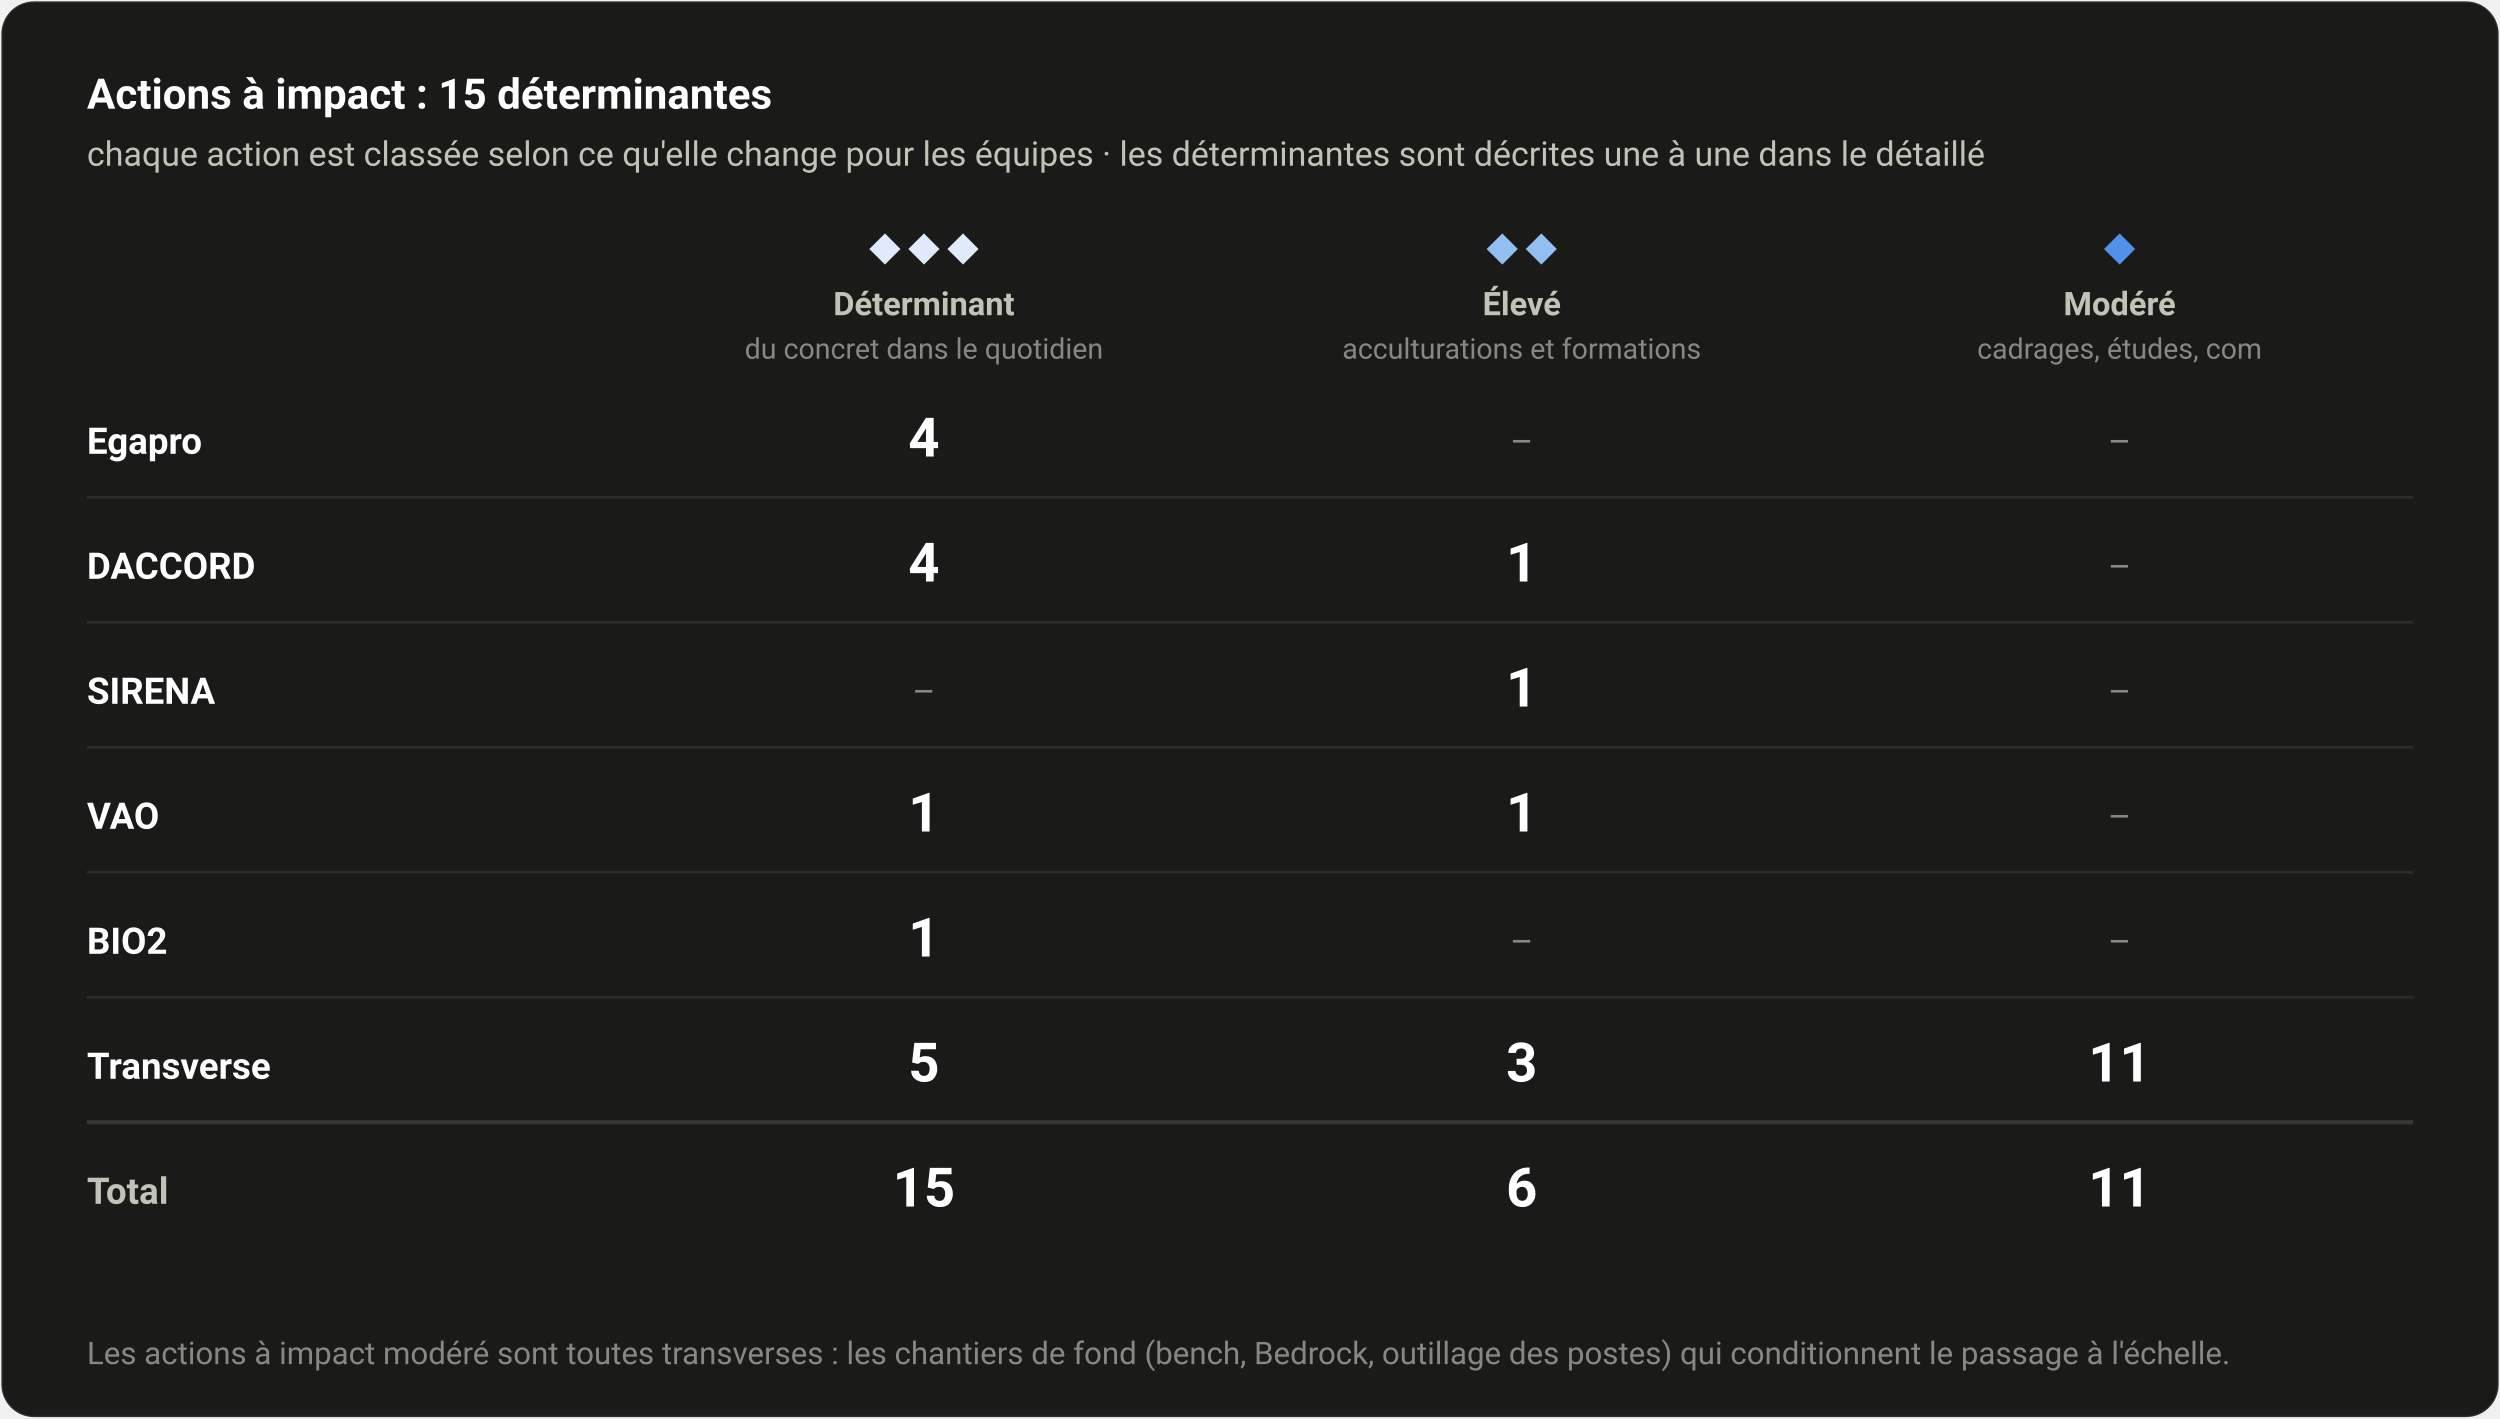
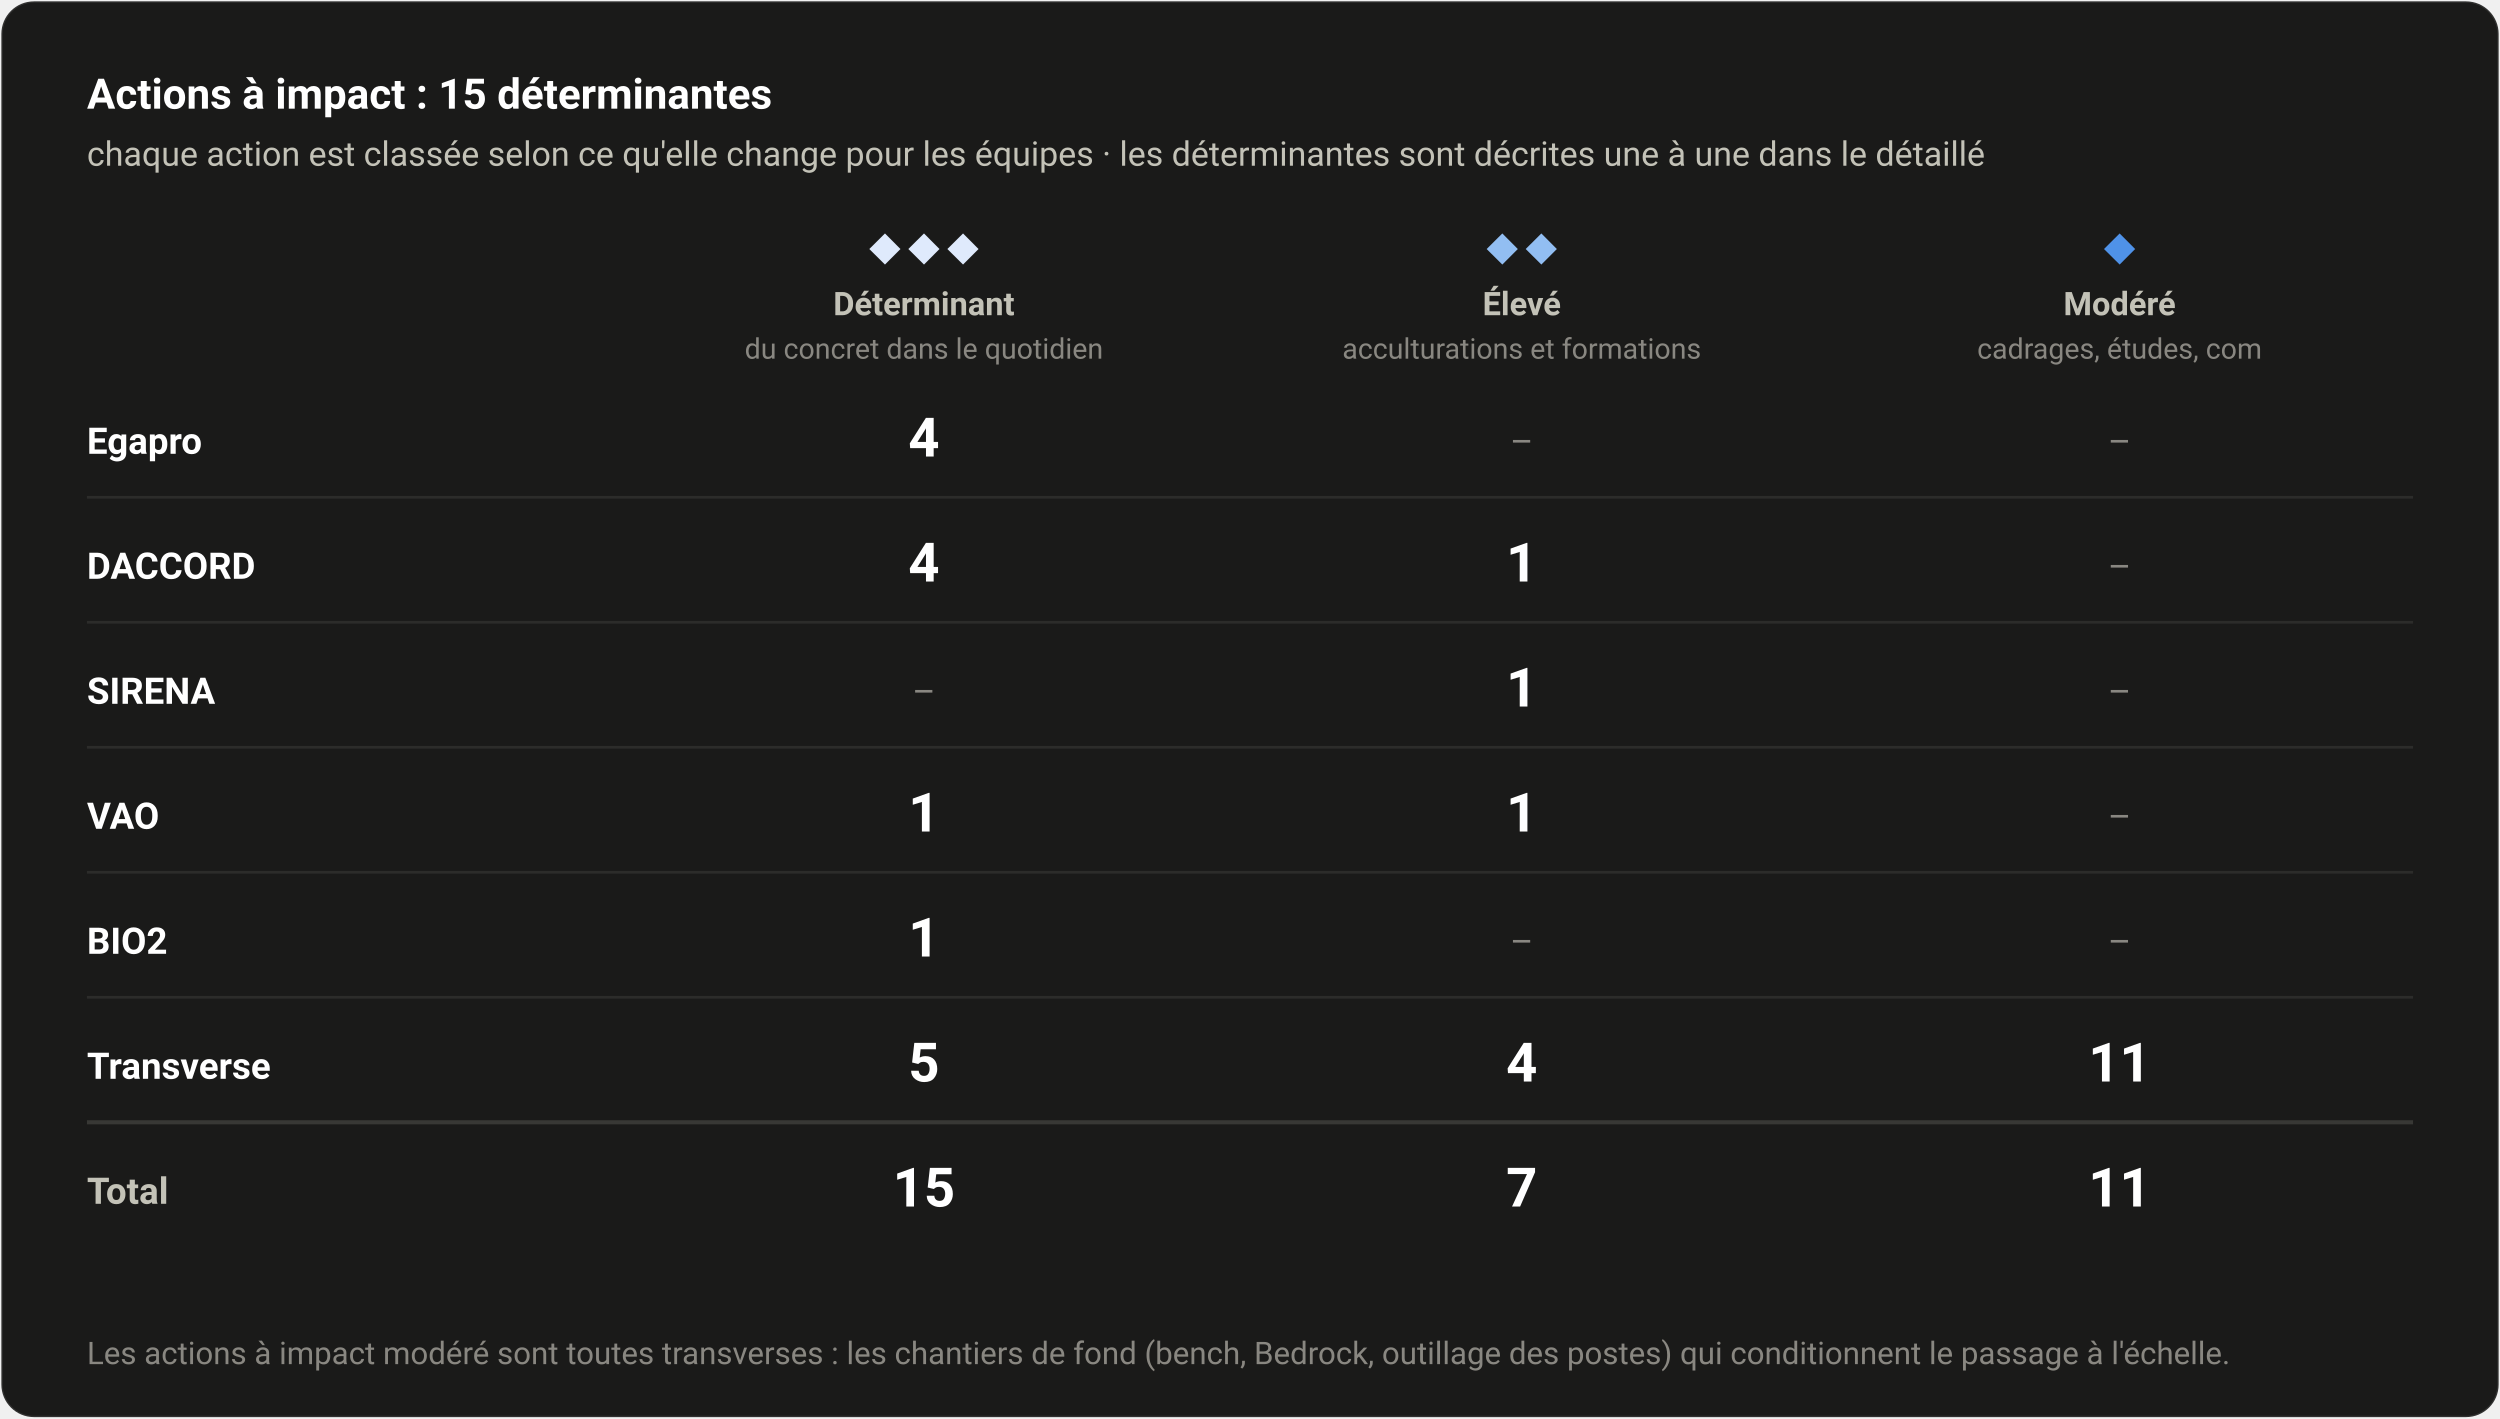
<svg xmlns="http://www.w3.org/2000/svg" width="920" height="522" viewBox="0 0 920 522" font-family="-apple-system,'Segoe UI',system-ui,Roboto,'Helvetica Neue',Arial,sans-serif">
  <rect x="0.5" y="0.5" width="919" height="521" rx="12" fill="#1a1a19" stroke="rgba(255,255,255,0.10)" />
  <text x="32" y="40" font-size="15.5" fill="#ffffff" font-weight="600" text-anchor="start">Actions à impact : 15 déterminantes</text>
  <text x="32" y="61" font-size="12.5" fill="#c3c2b7" font-weight="normal" text-anchor="start">chaque action est classée selon ce qu'elle change pour les équipes · les déterminantes sont décrites une à une dans le détaillé</text>
  <text x="340" y="96" font-size="12" fill="#dfeafc" font-weight="600" text-anchor="middle" letter-spacing="0.14em">◆◆◆</text>
  <text x="340" y="116" font-size="12" fill="#c3c2b7" font-weight="600" text-anchor="middle">Déterminant</text>
  <text x="340" y="132" font-size="10.5" fill="#898781" font-weight="normal" text-anchor="middle">du concret dans le quotidien</text>
  <text x="560" y="96" font-size="12" fill="#92bef2" font-weight="600" text-anchor="middle" letter-spacing="0.14em">◆◆</text>
  <text x="560" y="116" font-size="12" fill="#c3c2b7" font-weight="600" text-anchor="middle">Élevé</text>
  <text x="560" y="132" font-size="10.5" fill="#898781" font-weight="normal" text-anchor="middle">acculturations et formations</text>
  <text x="780" y="96" font-size="12" fill="#4f92e8" font-weight="600" text-anchor="middle" letter-spacing="0.14em">◆</text>
  <text x="780" y="116" font-size="12" fill="#c3c2b7" font-weight="600" text-anchor="middle">Modéré</text>
  <text x="780" y="132" font-size="10.5" fill="#898781" font-weight="normal" text-anchor="middle">cadrages, études, com</text>
  <text x="32" y="167" font-size="13.5" fill="#ffffff" font-weight="600" text-anchor="start">Egapro</text>
  <text x="340" y="168" font-size="20" fill="#ffffff" font-weight="600" text-anchor="middle" font-variant-numeric="tabular-nums">4</text>
  <text x="560" y="167" font-size="13" fill="#898781" font-weight="normal" text-anchor="middle">–</text>
  <text x="780" y="167" font-size="13" fill="#898781" font-weight="normal" text-anchor="middle">–</text>
  <line x1="32" y1="183" x2="888" y2="183" stroke="#2c2c2a" stroke-width="1" />
  <text x="32" y="213" font-size="13.5" fill="#ffffff" font-weight="600" text-anchor="start">DACCORD</text>
  <text x="340" y="214" font-size="20" fill="#ffffff" font-weight="600" text-anchor="middle" font-variant-numeric="tabular-nums">4</text>
  <text x="560" y="214" font-size="20" fill="#ffffff" font-weight="600" text-anchor="middle" font-variant-numeric="tabular-nums">1</text>
  <text x="780" y="213" font-size="13" fill="#898781" font-weight="normal" text-anchor="middle">–</text>
  <line x1="32" y1="229" x2="888" y2="229" stroke="#2c2c2a" stroke-width="1" />
  <text x="32" y="259" font-size="13.5" fill="#ffffff" font-weight="600" text-anchor="start">SIRENA</text>
  <text x="340" y="259" font-size="13" fill="#898781" font-weight="normal" text-anchor="middle">–</text>
  <text x="560" y="260" font-size="20" fill="#ffffff" font-weight="600" text-anchor="middle" font-variant-numeric="tabular-nums">1</text>
  <text x="780" y="259" font-size="13" fill="#898781" font-weight="normal" text-anchor="middle">–</text>
  <line x1="32" y1="275" x2="888" y2="275" stroke="#2c2c2a" stroke-width="1" />
  <text x="32" y="305" font-size="13.5" fill="#ffffff" font-weight="600" text-anchor="start">VAO</text>
  <text x="340" y="306" font-size="20" fill="#ffffff" font-weight="600" text-anchor="middle" font-variant-numeric="tabular-nums">1</text>
  <text x="560" y="306" font-size="20" fill="#ffffff" font-weight="600" text-anchor="middle" font-variant-numeric="tabular-nums">1</text>
  <text x="780" y="305" font-size="13" fill="#898781" font-weight="normal" text-anchor="middle">–</text>
  <line x1="32" y1="321" x2="888" y2="321" stroke="#2c2c2a" stroke-width="1" />
  <text x="32" y="351" font-size="13.5" fill="#ffffff" font-weight="600" text-anchor="start">BIO2</text>
  <text x="340" y="352" font-size="20" fill="#ffffff" font-weight="600" text-anchor="middle" font-variant-numeric="tabular-nums">1</text>
  <text x="560" y="351" font-size="13" fill="#898781" font-weight="normal" text-anchor="middle">–</text>
  <text x="780" y="351" font-size="13" fill="#898781" font-weight="normal" text-anchor="middle">–</text>
  <line x1="32" y1="367" x2="888" y2="367" stroke="#2c2c2a" stroke-width="1" />
  <text x="32" y="397" font-size="13.5" fill="#ffffff" font-weight="600" text-anchor="start">Transverse</text>
  <text x="340" y="398" font-size="20" fill="#ffffff" font-weight="600" text-anchor="middle" font-variant-numeric="tabular-nums">5</text>
-   <text x="560" y="398" font-size="20" fill="#ffffff" font-weight="600" text-anchor="middle" font-variant-numeric="tabular-nums">3</text>
+   <text x="560" y="398" font-size="20" fill="#ffffff" font-weight="600" text-anchor="middle" font-variant-numeric="tabular-nums">4</text>
  <text x="780" y="398" font-size="20" fill="#ffffff" font-weight="600" text-anchor="middle" font-variant-numeric="tabular-nums">11</text>
  <line x1="32" y1="413" x2="888" y2="413" stroke="#383835" stroke-width="1.5" />
  <text x="32" y="443" font-size="13.5" fill="#c3c2b7" font-weight="600" text-anchor="start">Total</text>
  <text x="340" y="444" font-size="20" fill="#ffffff" font-weight="600" text-anchor="middle" font-variant-numeric="tabular-nums">15</text>
-   <text x="560" y="444" font-size="20" fill="#ffffff" font-weight="600" text-anchor="middle" font-variant-numeric="tabular-nums">6</text>
+   <text x="560" y="444" font-size="20" fill="#ffffff" font-weight="600" text-anchor="middle" font-variant-numeric="tabular-nums">7</text>
  <text x="780" y="444" font-size="20" fill="#ffffff" font-weight="600" text-anchor="middle" font-variant-numeric="tabular-nums">11</text>
  <text x="32" y="502" font-size="11.5" fill="#898781" font-weight="normal" text-anchor="start">Les actions à impact modéré sont toutes transverses : les chantiers de fond (bench, Bedrock, outillage des postes) qui conditionnent le passage à l'échelle.</text>
</svg>
